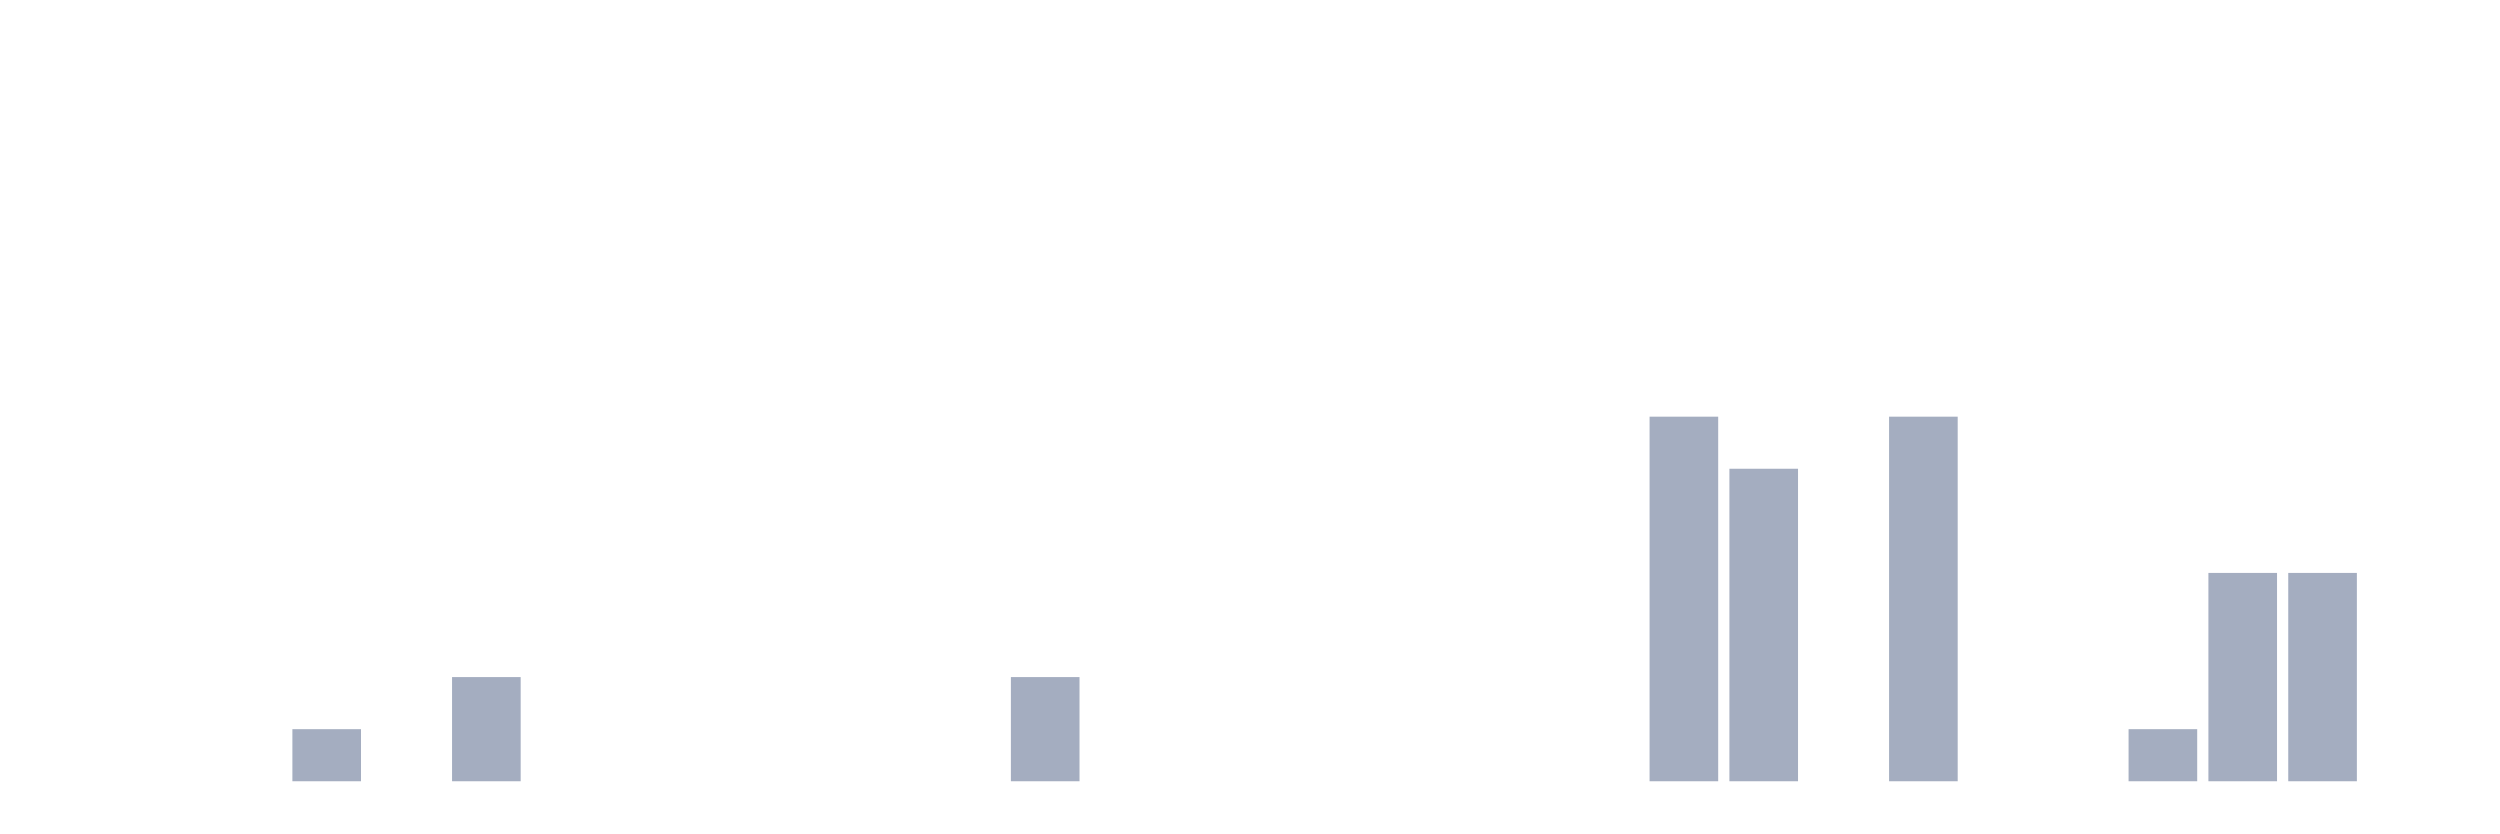
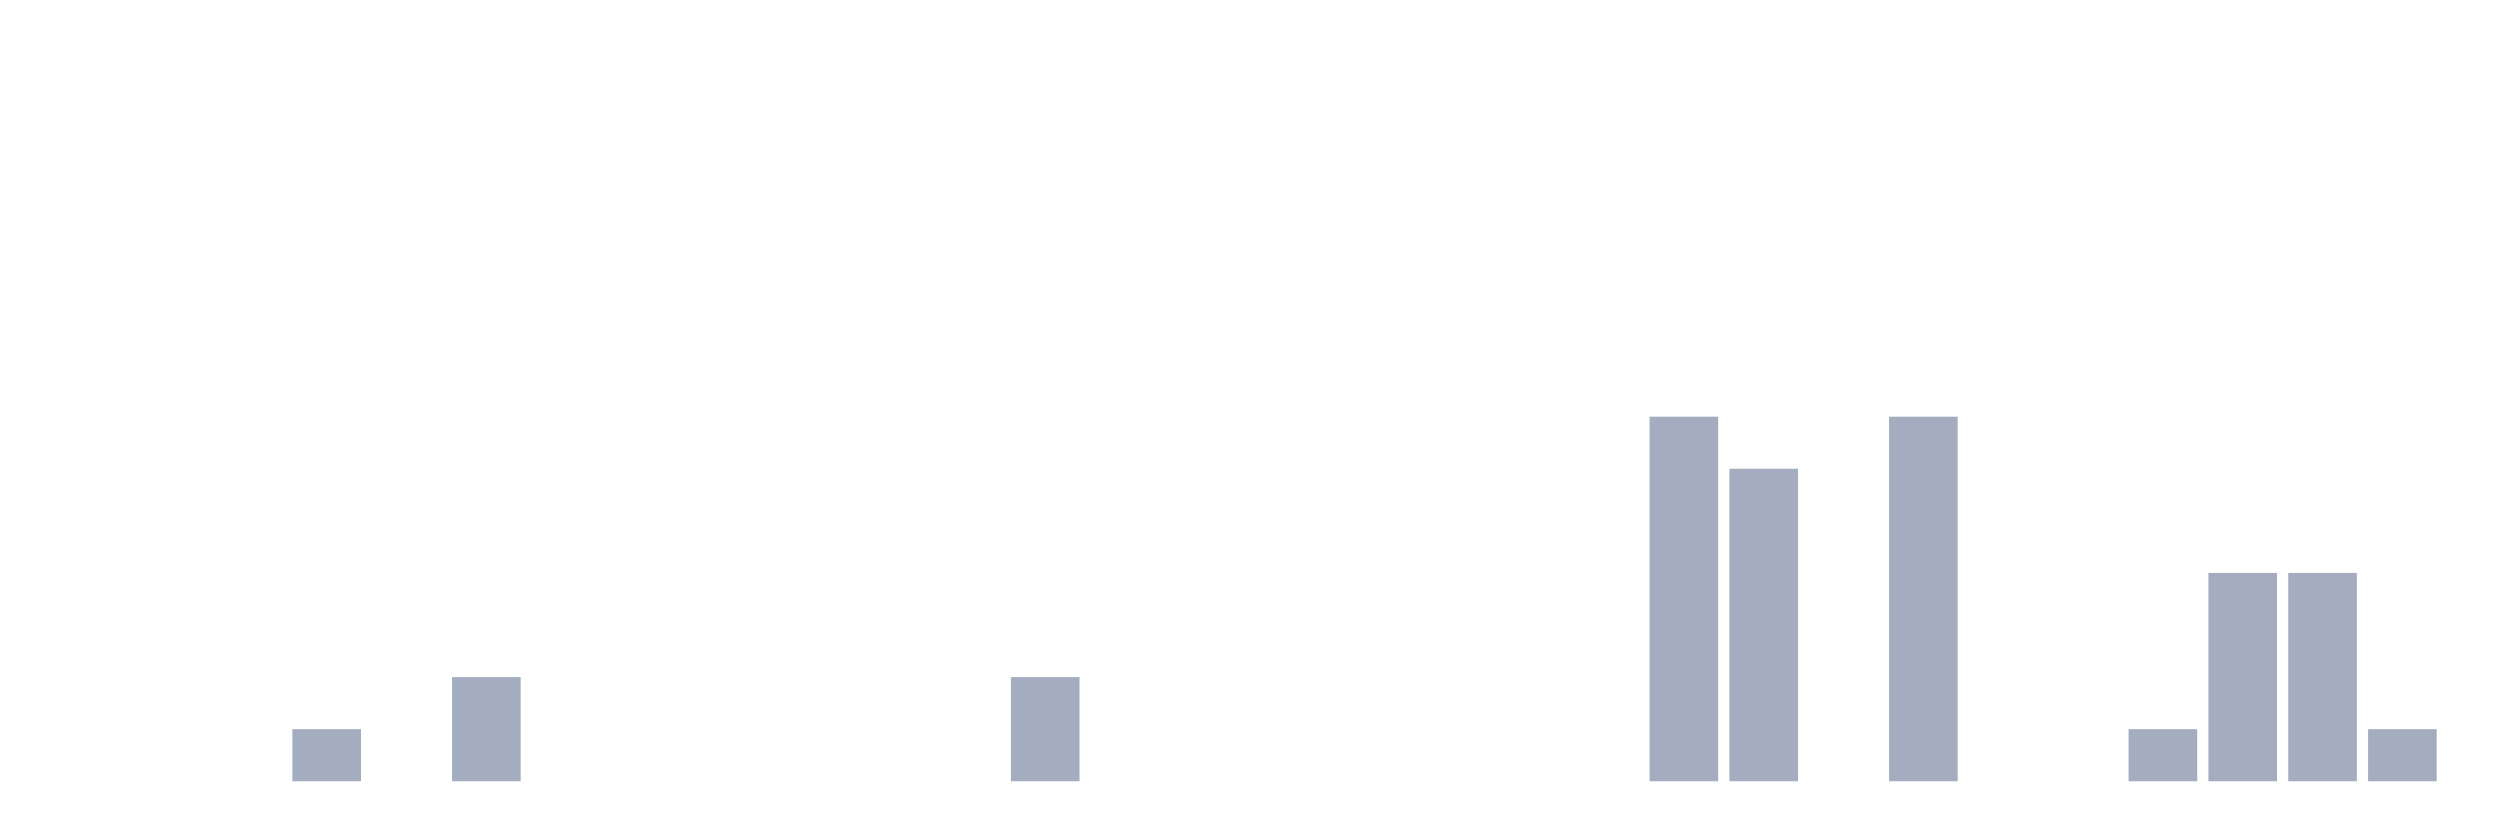
<svg xmlns="http://www.w3.org/2000/svg" viewBox="0 0 480 160">
  <g transform="translate(10,10)">
    <rect class="bar" x="0.153" width="13.175" y="140" height="0" fill="rgb(164,173,192)" />
    <rect class="bar" x="15.482" width="13.175" y="140" height="0" fill="rgb(164,173,192)" />
    <rect class="bar" x="30.81" width="13.175" y="140" height="0" fill="rgb(164,173,192)" />
    <rect class="bar" x="46.138" width="13.175" y="130" height="10" fill="rgb(164,173,192)" />
    <rect class="bar" x="61.466" width="13.175" y="140" height="0" fill="rgb(164,173,192)" />
    <rect class="bar" x="76.794" width="13.175" y="120" height="20" fill="rgb(164,173,192)" />
    <rect class="bar" x="92.123" width="13.175" y="140" height="0" fill="rgb(164,173,192)" />
    <rect class="bar" x="107.451" width="13.175" y="140" height="0" fill="rgb(164,173,192)" />
    <rect class="bar" x="122.779" width="13.175" y="140" height="0" fill="rgb(164,173,192)" />
    <rect class="bar" x="138.107" width="13.175" y="140" height="0" fill="rgb(164,173,192)" />
    <rect class="bar" x="153.436" width="13.175" y="140" height="0" fill="rgb(164,173,192)" />
    <rect class="bar" x="168.764" width="13.175" y="140" height="0" fill="rgb(164,173,192)" />
    <rect class="bar" x="184.092" width="13.175" y="120" height="20" fill="rgb(164,173,192)" />
    <rect class="bar" x="199.42" width="13.175" y="140" height="0" fill="rgb(164,173,192)" />
    <rect class="bar" x="214.748" width="13.175" y="140" height="0" fill="rgb(164,173,192)" />
    <rect class="bar" x="230.077" width="13.175" y="140" height="0" fill="rgb(164,173,192)" />
    <rect class="bar" x="245.405" width="13.175" y="140" height="0" fill="rgb(164,173,192)" />
    <rect class="bar" x="260.733" width="13.175" y="140" height="0" fill="rgb(164,173,192)" />
    <rect class="bar" x="276.061" width="13.175" y="140" height="0" fill="rgb(164,173,192)" />
    <rect class="bar" x="291.39" width="13.175" y="140" height="0" fill="rgb(164,173,192)" />
    <rect class="bar" x="306.718" width="13.175" y="70" height="70" fill="rgb(164,173,192)" />
    <rect class="bar" x="322.046" width="13.175" y="80" height="60" fill="rgb(164,173,192)" />
    <rect class="bar" x="337.374" width="13.175" y="140" height="0" fill="rgb(164,173,192)" />
    <rect class="bar" x="352.702" width="13.175" y="70" height="70" fill="rgb(164,173,192)" />
    <rect class="bar" x="368.031" width="13.175" y="140" height="0" fill="rgb(164,173,192)" />
    <rect class="bar" x="383.359" width="13.175" y="140" height="0" fill="rgb(164,173,192)" />
    <rect class="bar" x="398.687" width="13.175" y="130" height="10" fill="rgb(164,173,192)" />
    <rect class="bar" x="414.015" width="13.175" y="100" height="40" fill="rgb(164,173,192)" />
    <rect class="bar" x="429.344" width="13.175" y="100" height="40" fill="rgb(164,173,192)" />
-     <rect class="bar" x="444.672" width="13.175" y="140" height="0" fill="rgb(164,173,192)" />
+     <rect class="bar" x="444.672" width="13.175" y="130" height="10" fill="rgb(164,173,192)" />
  </g>
</svg>
